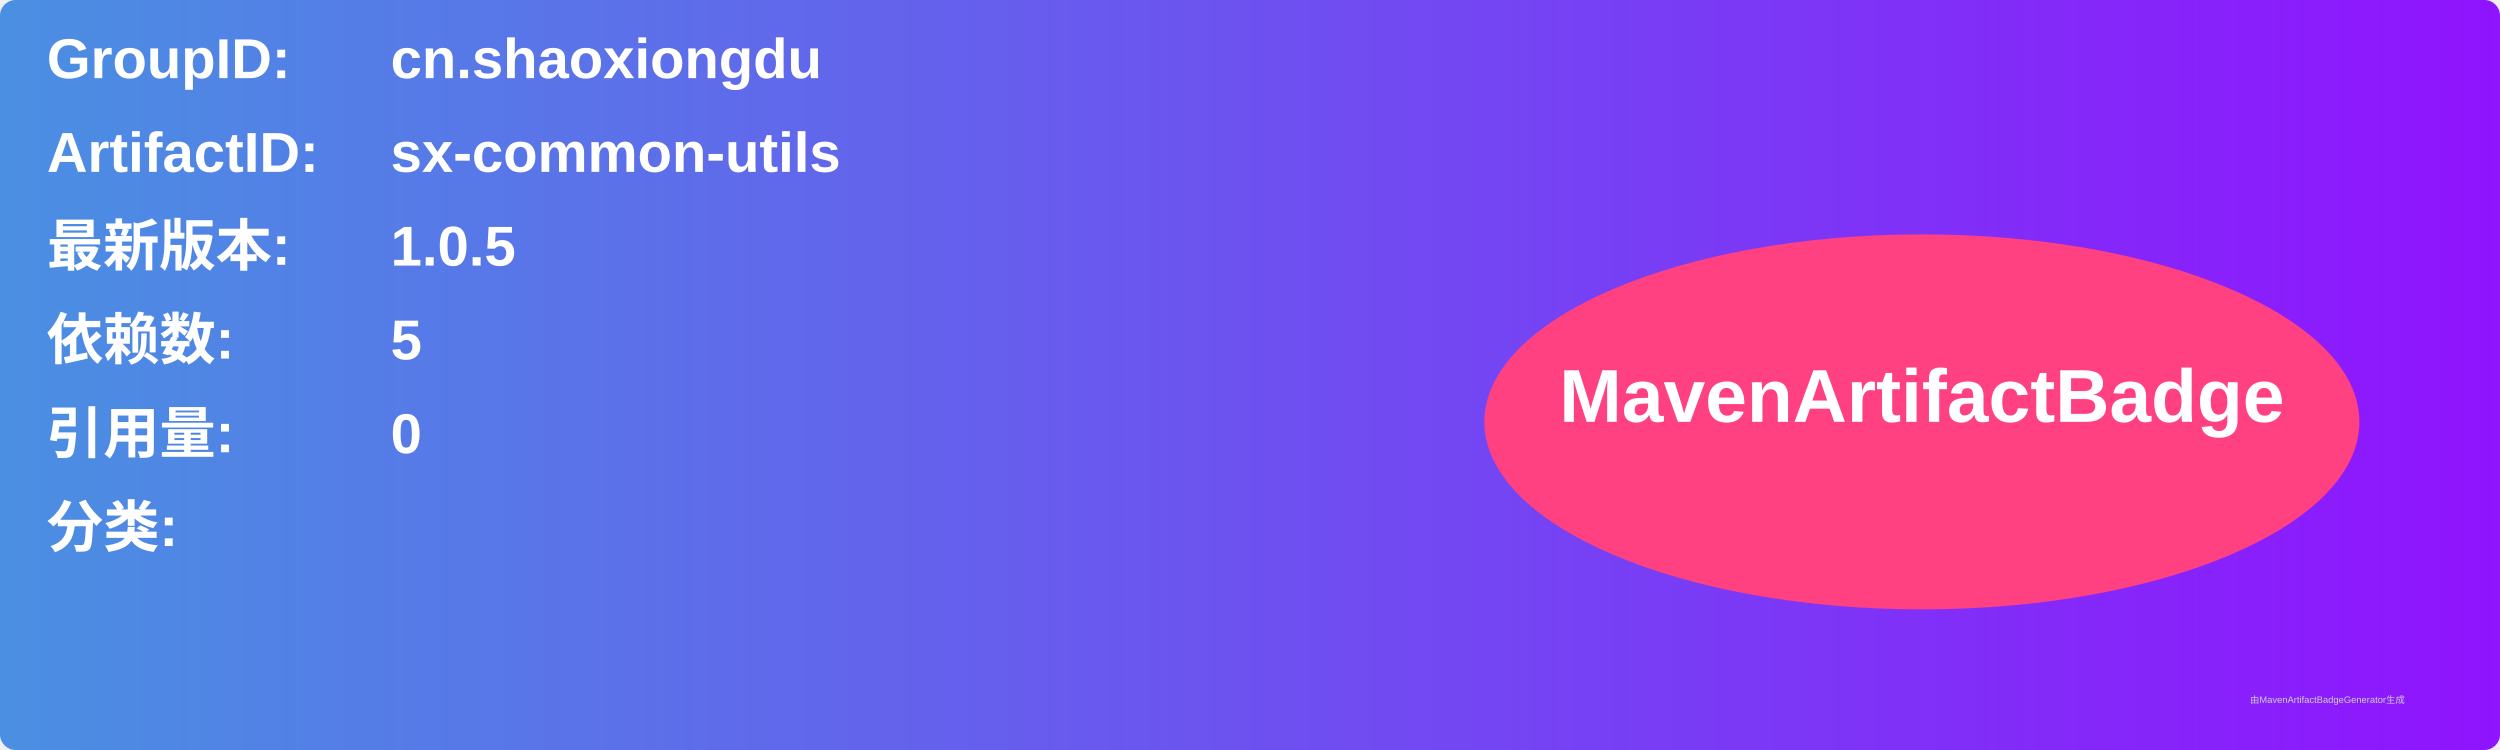
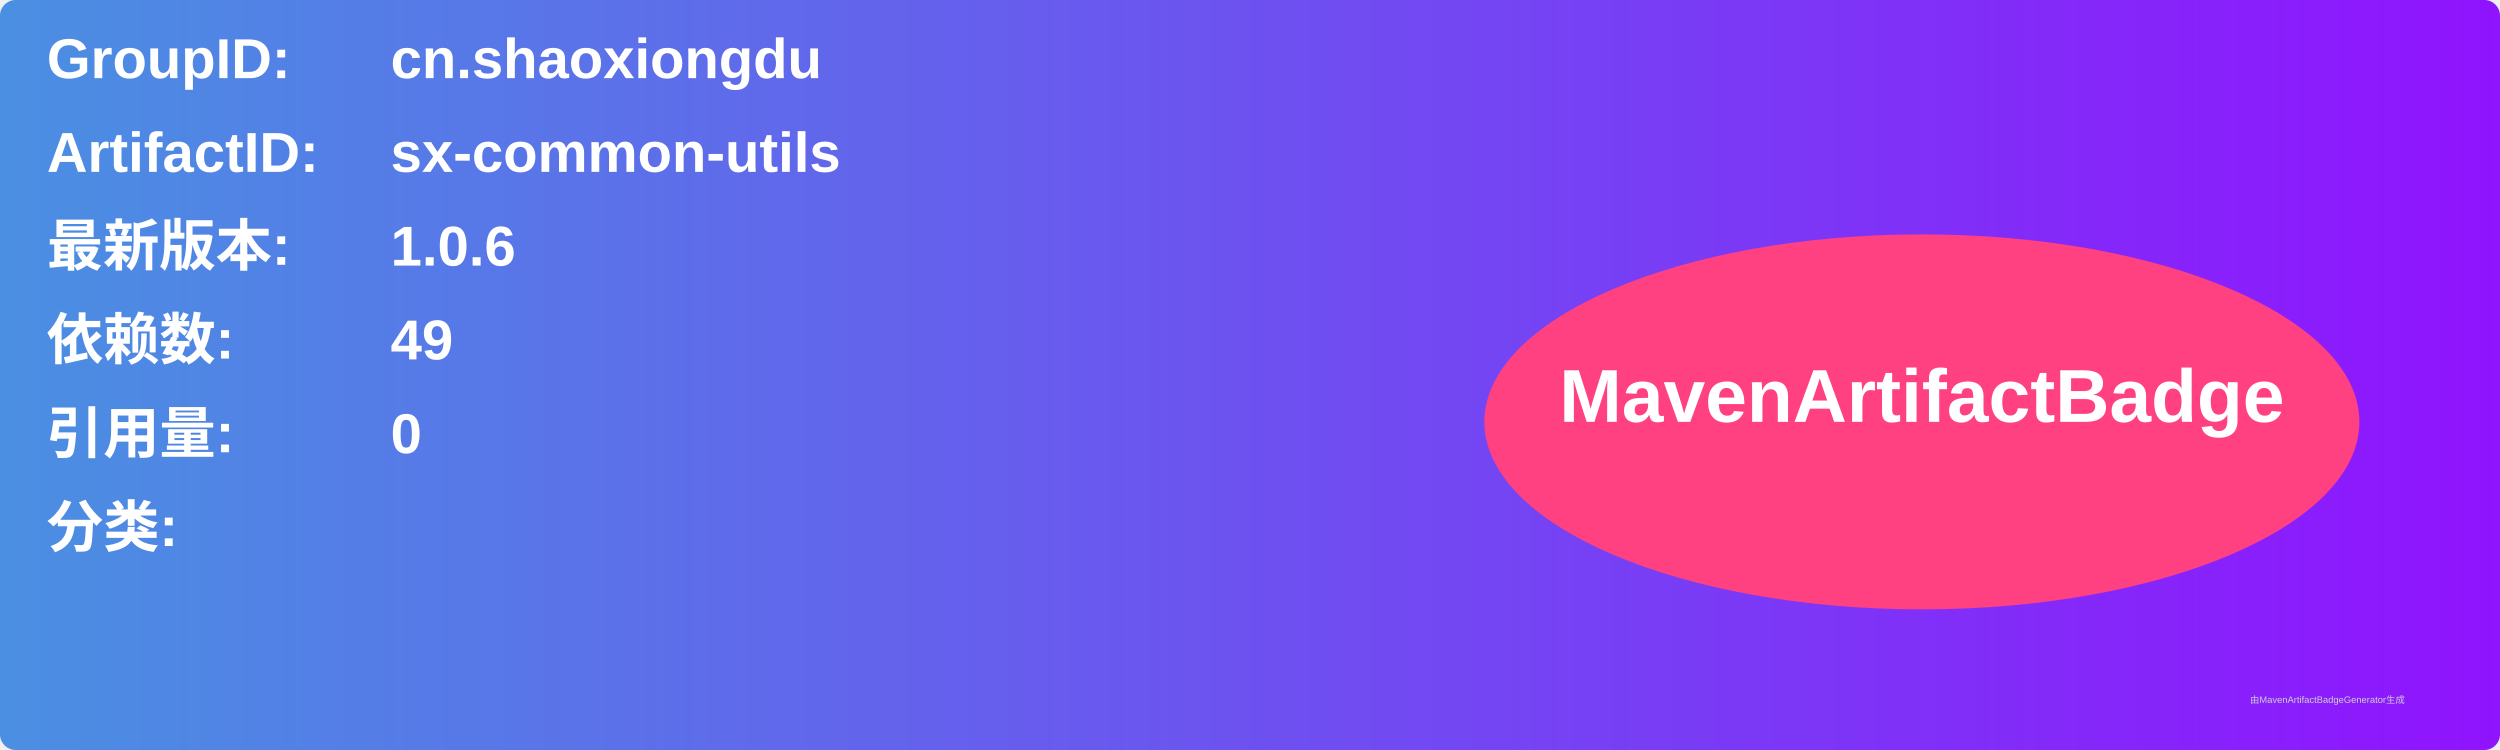
<svg xmlns="http://www.w3.org/2000/svg" width="800" height="240" viewBox="0 0 800 240">
  <linearGradient id="grad" x1="0%" y1="0%" x2="100%" y2="0%">
    <stop offset="0%" stop-color="#4a90e2" />
    <stop offset="100%" stop-color="#9013fe" />
  </linearGradient>
  <rect width="100%" height="100%" rx="5" ry="5" fill="url(#grad)" />
  <g transform="translate(15, 15)">
    <text x="0" y="10" font-family="Arial" font-size="18" fill="white" font-weight="bold" width="260">GroupID:</text>
    <text x="110" y="10" font-family="Arial" font-size="18" fill="white" font-weight="bold" width="460">cn.shaoxiongdu</text>
    <text x="0" y="40" font-family="Arial" font-size="18" fill="white" font-weight="bold" width="260">ArtifactID:</text>
    <text x="110" y="40" font-family="Arial" font-size="18" fill="white" font-weight="bold" width="460">sx-common-utils</text>
    <text x="0" y="70" font-family="Arial" font-size="18" fill="white" font-weight="bold">最新版本:</text>
    <text x="110" y="70" font-family="Arial" font-size="18" fill="white" font-weight="bold">
-       <tspan font-weight="bold">1.0.5</tspan>
+       <tspan font-weight="bold">1.0.6</tspan>
    </text>
    <text x="0" y="100" font-family="Arial" font-size="18" fill="white" font-weight="bold">依赖数: </text>
    <text x="110" y="100" font-family="Arial" font-size="18" fill="white">
-       <tspan font-weight="bold">5</tspan>
+       <tspan font-weight="bold">49</tspan>
    </text>
    <text x="0" y="130" font-family="Arial" font-size="18" fill="white" font-weight="bold">引用量: </text>
    <text x="110" y="130" font-family="Arial" font-size="18" fill="white">
      <tspan font-weight="bold">0</tspan>
    </text>
    <text x="0" y="160" font-family="Arial" font-size="18" fill="white" font-weight="bold">分类:</text>
    <text x="10" y="190" font-family="Arial" font-size="10" fill="white">
      <tspan font-weight="bold" />
    </text>
    <ellipse cx="600" cy="120" rx="140" ry="60" fill="#ff4081" />
    <text x="600" y="120" text-anchor="middle" font-family="Arial" font-size="24" fill="white" font-weight="bold">MavenArtifactBadge</text>
  </g>
  <text x="720" y="225" font-family="Arial" font-size="3" fill="#d0d0d0">由MavenArtifactBadgeGenerator生成</text>
</svg>
